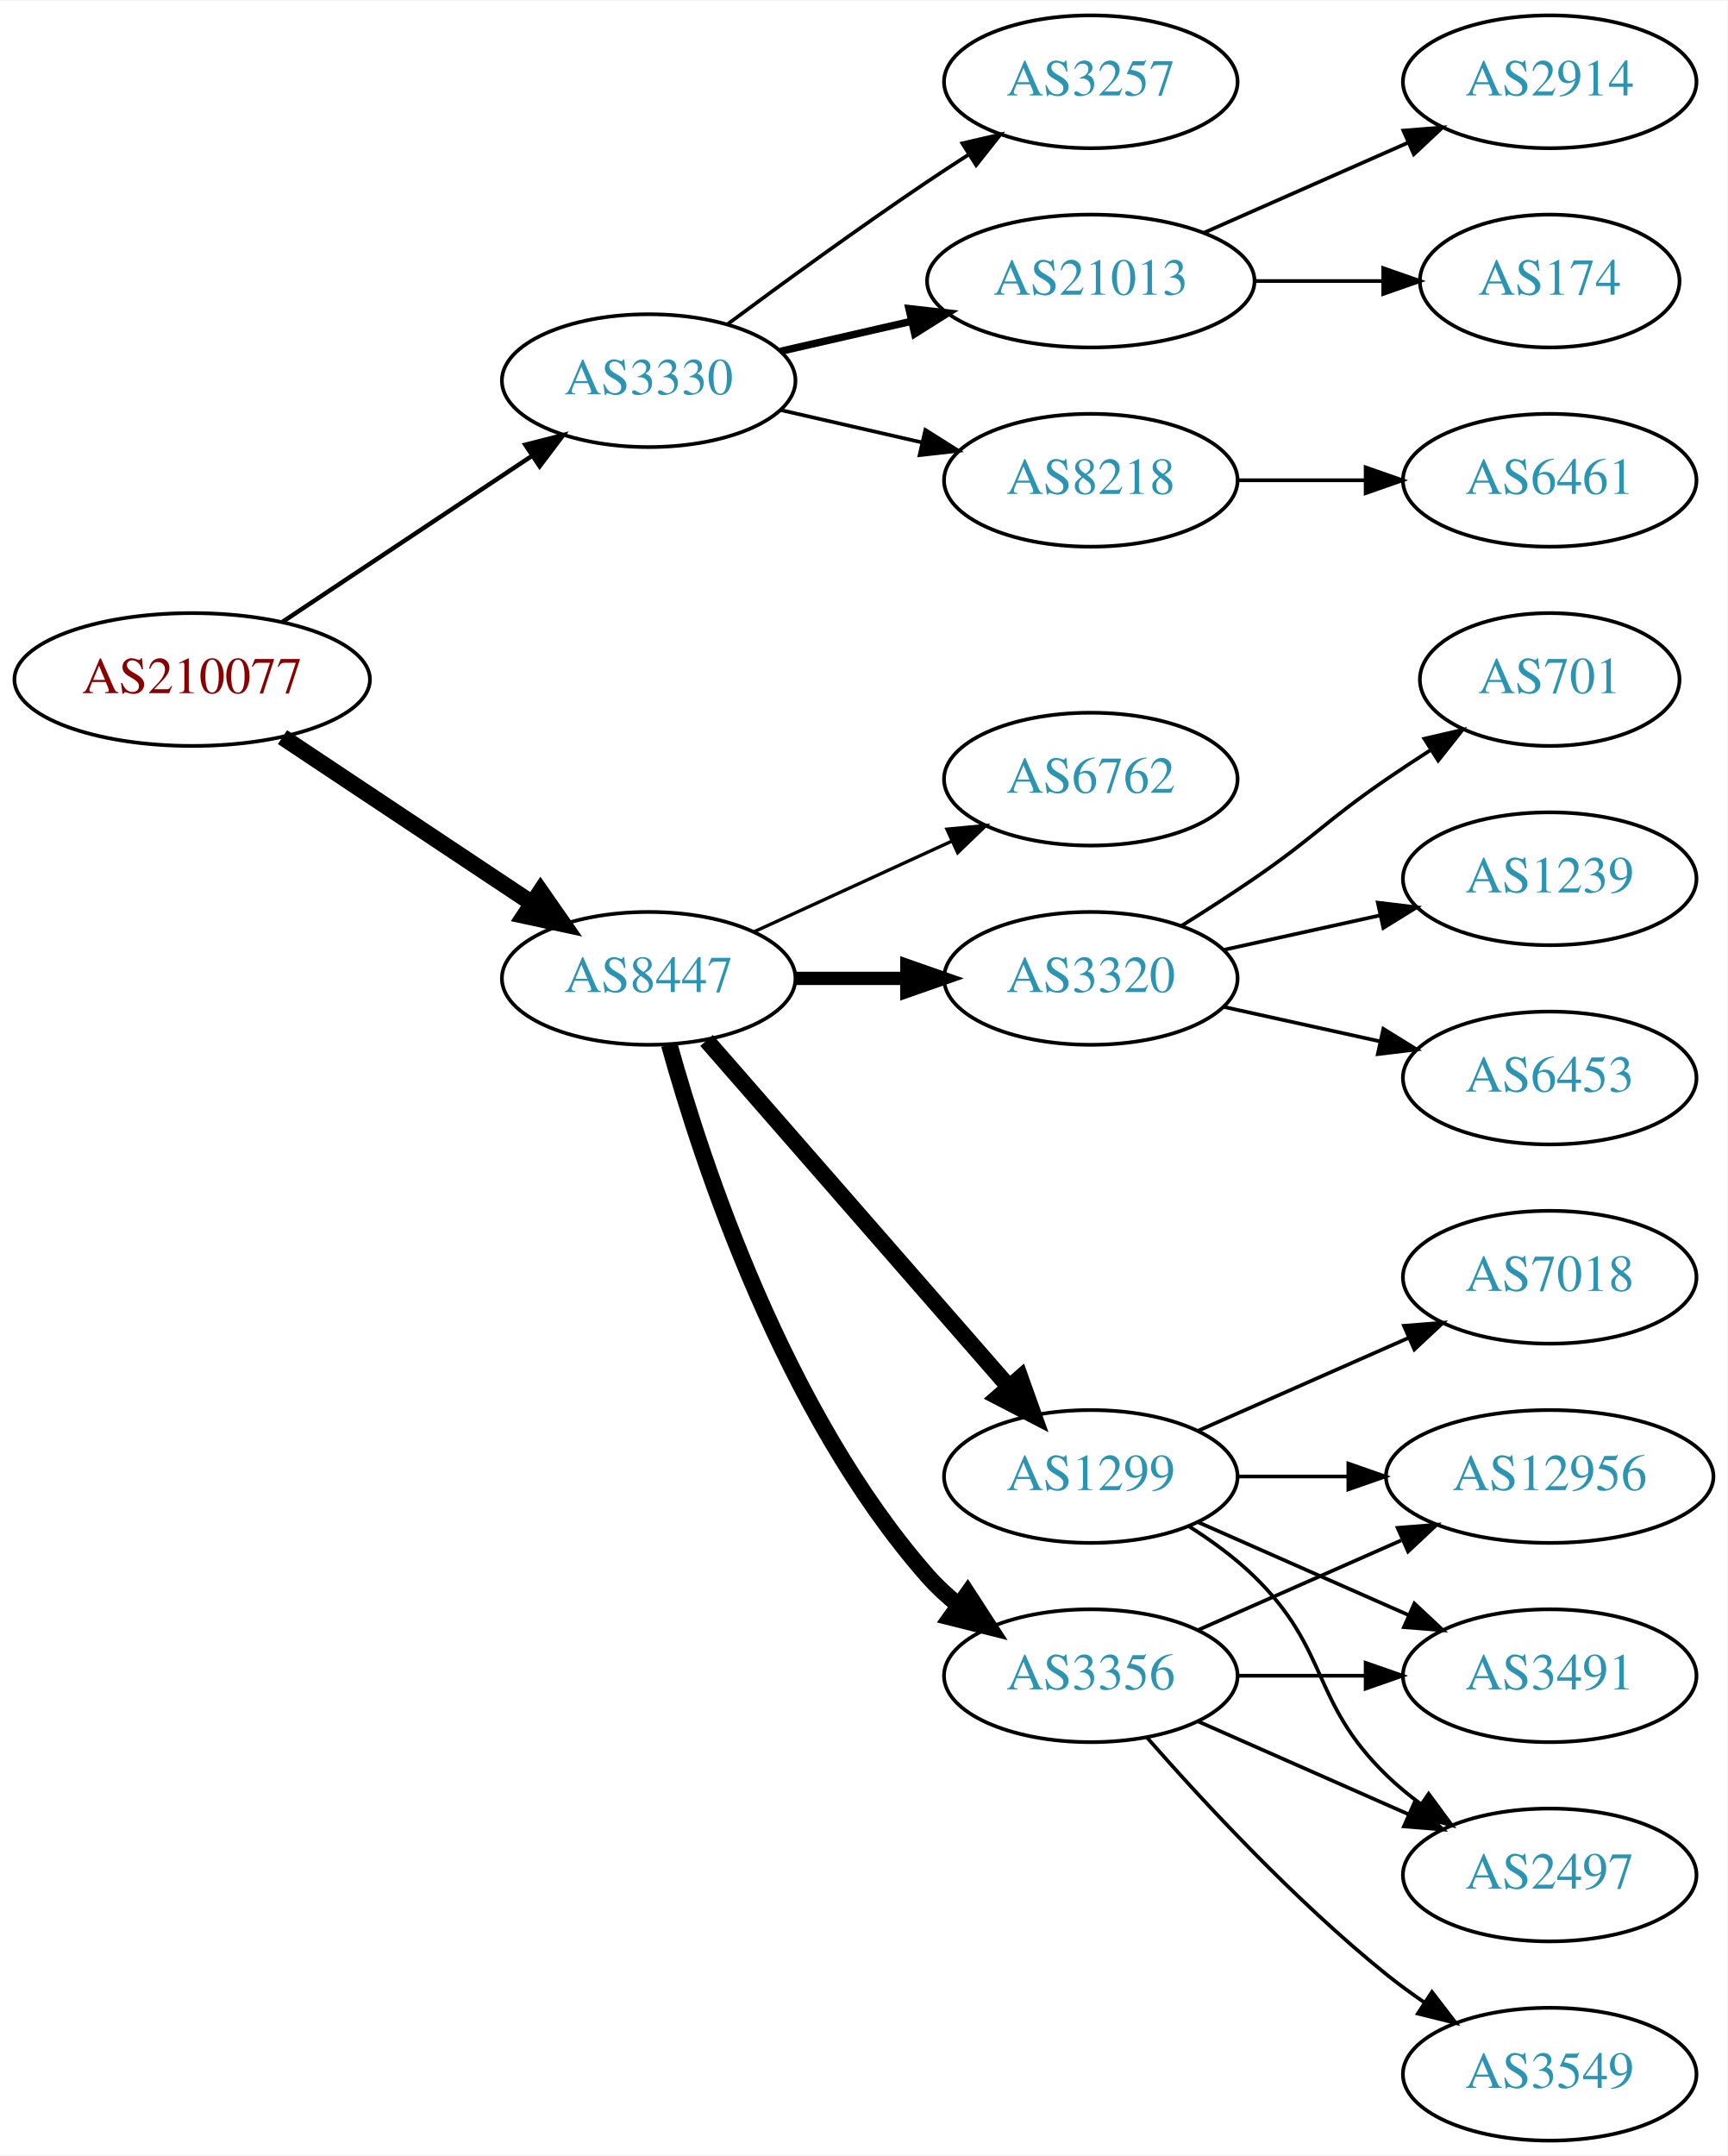
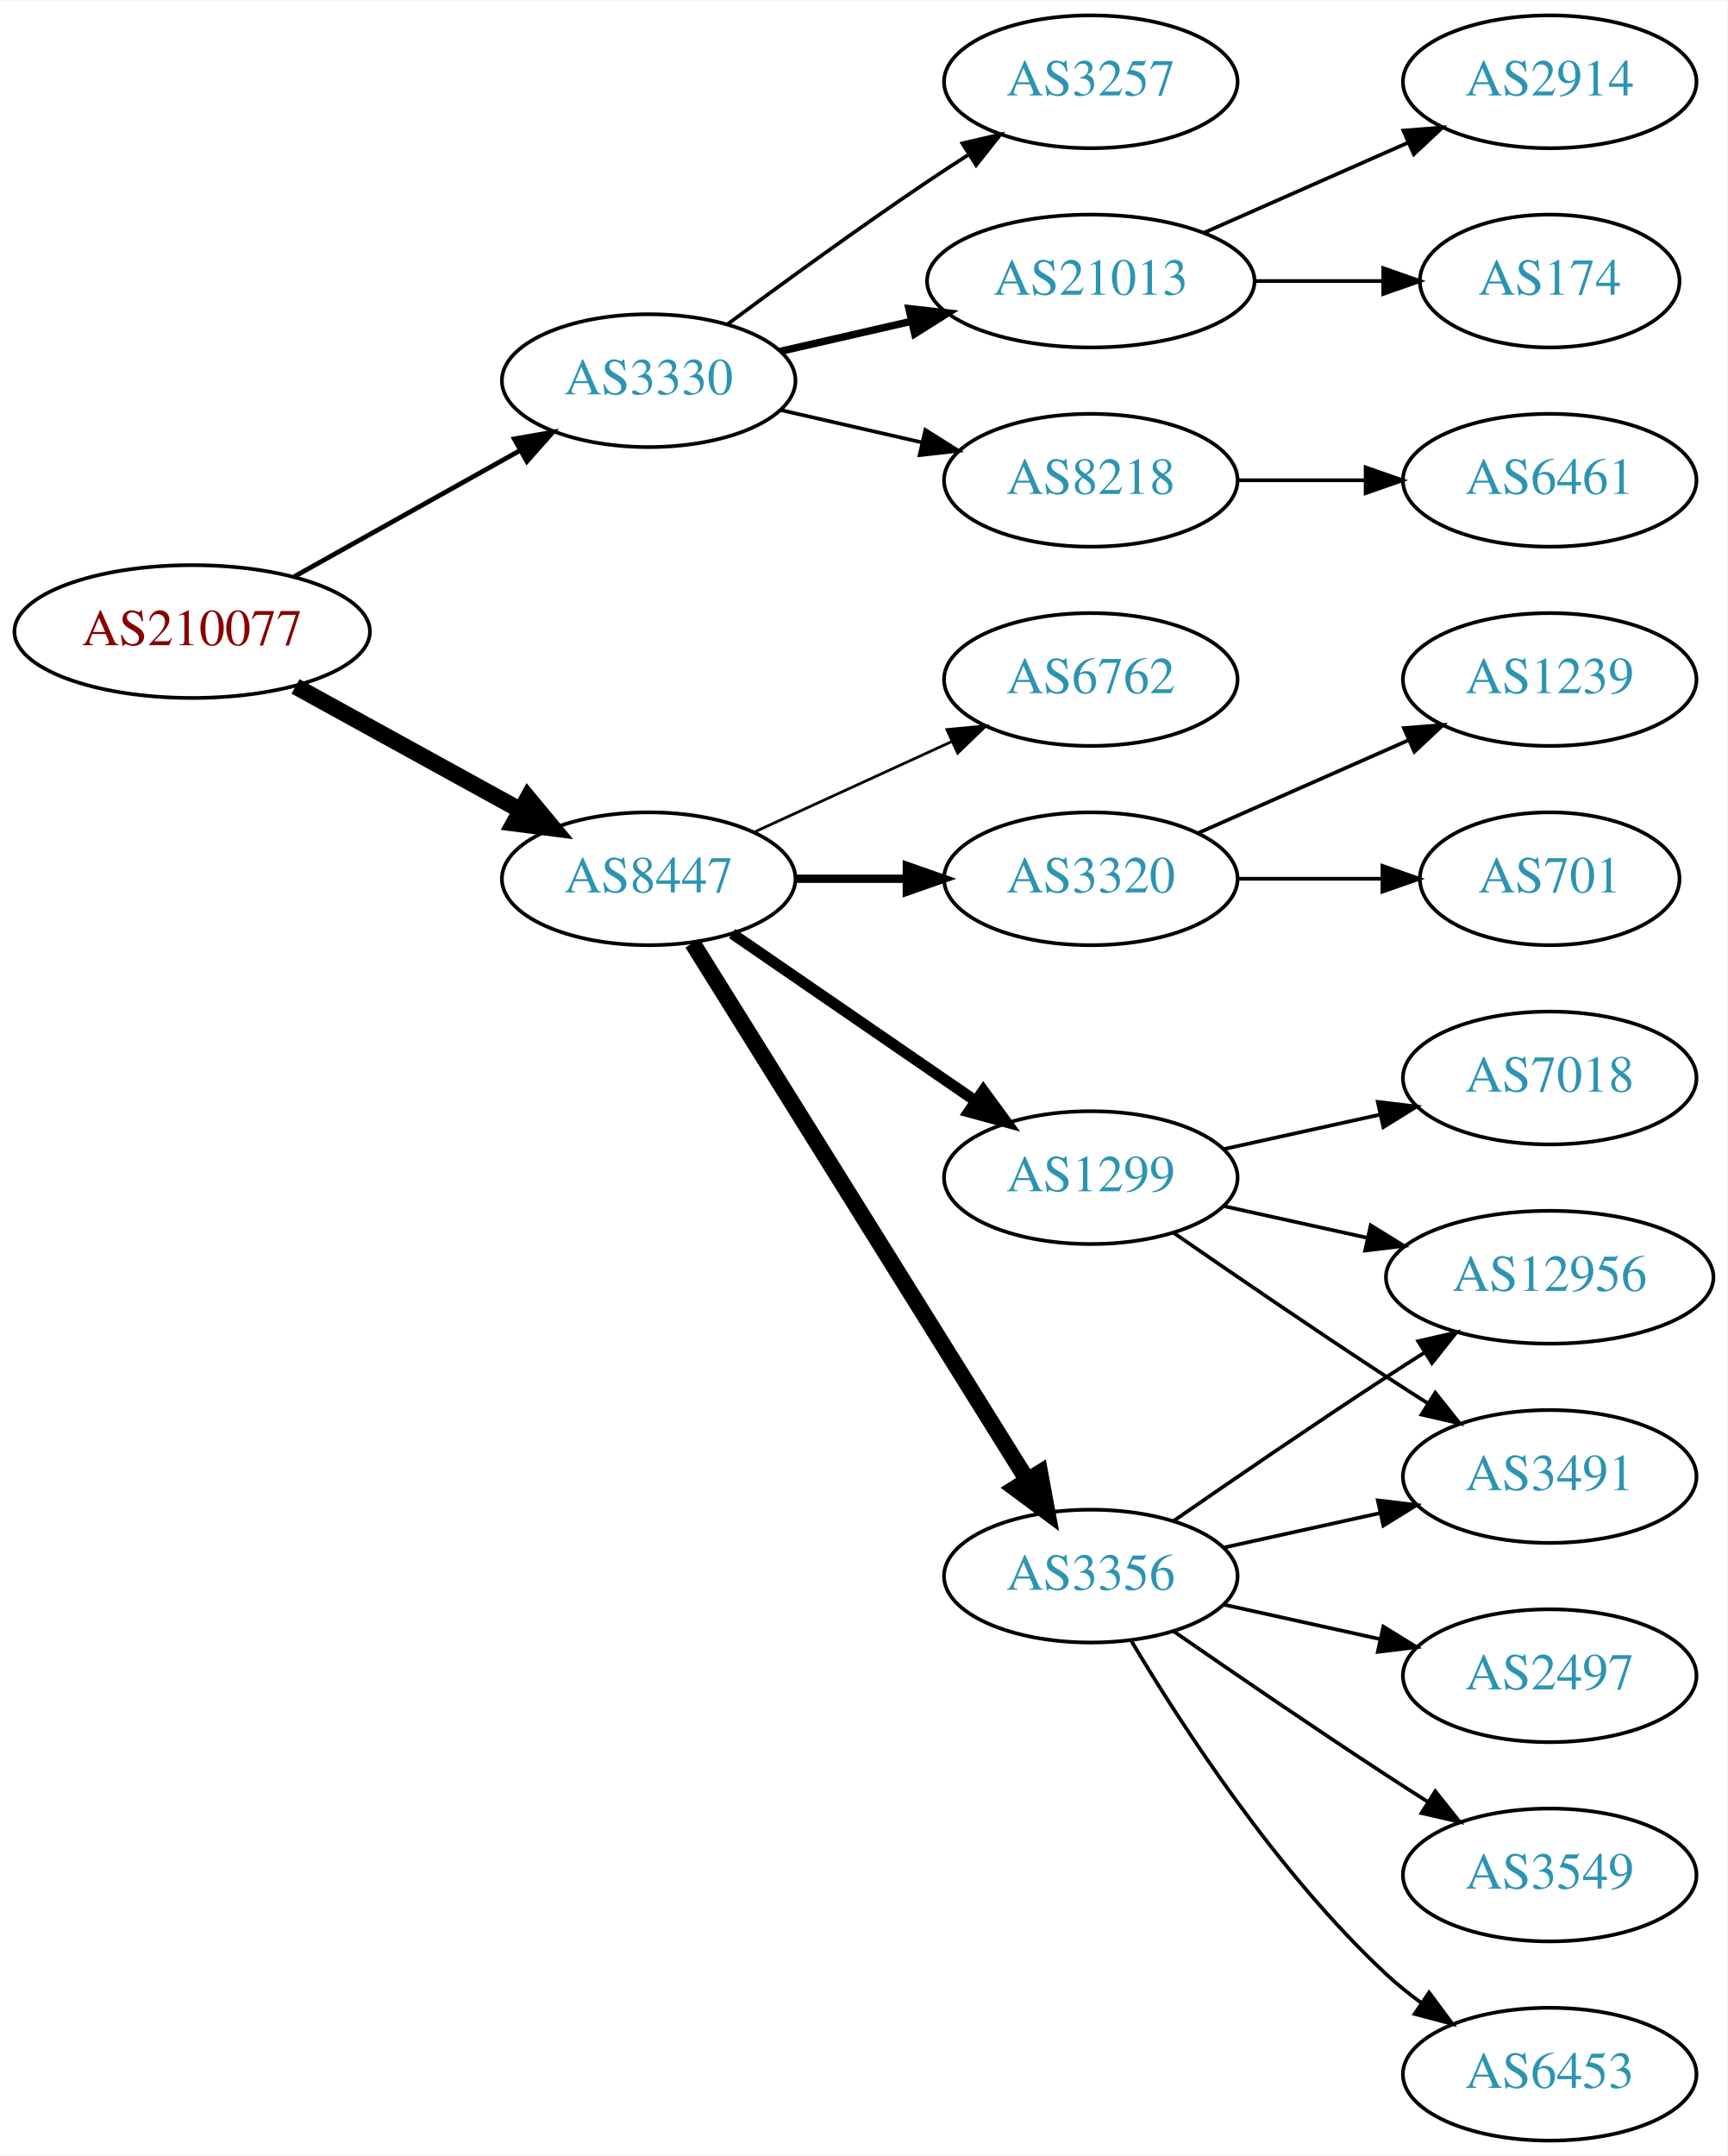
<svg xmlns="http://www.w3.org/2000/svg" xmlns:xlink="http://www.w3.org/1999/xlink" width="468pt" height="584pt" viewBox="0.00 0.00 468.27 584.00">
  <g id="graph0" class="graph" transform="scale(1 1) rotate(0) translate(4 580)">
    <polygon fill="white" stroke="none" points="-4,4 -4,-580 464.269,-580 464.269,4 -4,4" />
    <g id="node1" class="node">
      <g id="a_node1">
        <a xlink:href="/asn/210077" xlink:title="AS210077 ~ Treibacher Industrie AG [AT]">
-           <ellipse fill="#ffffff" stroke="black" cx="48.096" cy="-396" rx="48.192" ry="18" />
-           <text text-anchor="middle" x="48.096" y="-392.3" font-family="Times,serif" font-size="14.00" fill="#880000">AS210077</text>
+           <ellipse fill="#ffffff" stroke="black" cx="48.096" cy="-409" rx="48.192" ry="18" />
+           <text text-anchor="middle" x="48.096" y="-405.3" font-family="Times,serif" font-size="14.00" fill="#880000">AS210077</text>
        </a>
      </g>
    </g>
    <g id="node2" class="node">
      <g id="a_node2">
        <a xlink:href="/asn/3330" xlink:title="AS3330 ~ Vienna, Austria [AT]">
          <ellipse fill="#ffffff" stroke="black" cx="171.838" cy="-477" rx="39.794" ry="18" />
          <text text-anchor="middle" x="171.838" y="-473.3" font-family="Times,serif" font-size="14.00" fill="#2c94b3">AS3330</text>
        </a>
      </g>
    </g>
    <g id="edge1" class="edge">
-       <path fill="none" stroke="black" stroke-width="1.2" d="M72.569,-411.618C91.795,-424.409 119.147,-442.608 140.115,-456.559" />
-       <polygon fill="black" stroke="black" stroke-width="1.2" points="138.403,-459.624 148.668,-462.249 142.281,-453.796 138.403,-459.624" />
+       <path fill="none" stroke="black" stroke-width="1.286" d="M75.813,-423.923C93.819,-433.981 117.721,-447.331 137.048,-458.126" />
+       <polygon fill="black" stroke="black" stroke-width="1.286" points="135.407,-461.219 145.845,-463.04 138.821,-455.108 135.407,-461.219" />
    </g>
    <g id="node3" class="node">
      <g id="a_node3">
        <a xlink:href="/asn/8447" xlink:title="AS8447 ~ A1 Telekom Austria AG [AT]">
-           <ellipse fill="#ffffff" stroke="black" cx="171.838" cy="-315" rx="39.794" ry="18" />
-           <text text-anchor="middle" x="171.838" y="-311.3" font-family="Times,serif" font-size="14.00" fill="#2c94b3">AS8447</text>
+           <ellipse fill="#ffffff" stroke="black" cx="171.838" cy="-342" rx="39.794" ry="18" />
+           <text text-anchor="middle" x="171.838" y="-338.3" font-family="Times,serif" font-size="14.00" fill="#2c94b3">AS8447</text>
        </a>
      </g>
    </g>
    <g id="edge2" class="edge">
-       <path fill="none" stroke="black" stroke-width="4.5" d="M72.569,-380.382C91.795,-367.591 119.147,-349.392 140.115,-335.441" />
-       <polygon fill="black" stroke="black" stroke-width="4.5" points="142.523,-338.568 148.668,-329.751 138.161,-332.012 142.523,-338.568" />
+       <path fill="none" stroke="black" stroke-width="4.5" d="M76.114,-394.131C94.054,-384.258 117.746,-371.219 136.947,-360.652" />
+       <polygon fill="black" stroke="black" stroke-width="4.5" points="139.105,-363.958 145.968,-355.687 135.308,-357.059 139.105,-363.958" />
    </g>
    <g id="node4" class="node">
      <g id="a_node4">
        <a xlink:href="/asn/3257" xlink:title="AS3257 ~ GTT [DE]">
          <ellipse fill="#ffffff" stroke="black" cx="291.681" cy="-558" rx="39.794" ry="18" />
          <text text-anchor="middle" x="291.681" y="-554.3" font-family="Times,serif" font-size="14.00" fill="#2c94b3">AS3257</text>
        </a>
      </g>
    </g>
    <g id="edge3" class="edge">
      <path fill="none" stroke="black" d="M193.168,-492.277C208.031,-503.304 228.775,-518.407 247.484,-531 251.033,-533.389 254.784,-535.839 258.532,-538.242" />
      <polygon fill="black" stroke="black" points="256.858,-541.325 267.181,-543.712 260.6,-535.409 256.858,-541.325" />
    </g>
    <g id="node5" class="node">
      <g id="a_node5">
        <a xlink:href="/asn/21013" xlink:title="AS21013 ~ Wels, AT [AT]">
          <ellipse fill="#ffffff" stroke="black" cx="291.681" cy="-504" rx="44.393" ry="18" />
          <text text-anchor="middle" x="291.681" y="-500.3" font-family="Times,serif" font-size="14.00" fill="#2c94b3">AS21013</text>
        </a>
      </g>
    </g>
    <g id="edge4" class="edge">
      <path fill="none" stroke="black" stroke-width="2" d="M207.557,-484.955C218.696,-487.507 231.231,-490.379 243.124,-493.104" />
      <polygon fill="black" stroke="black" stroke-width="2" points="242.389,-496.526 252.918,-495.348 243.953,-489.703 242.389,-496.526" />
    </g>
    <g id="node6" class="node">
      <g id="a_node6">
        <a xlink:href="/asn/8218" xlink:title="AS8218 ~ legacy Neotelecoms [FR]">
          <ellipse fill="#ffffff" stroke="black" cx="291.681" cy="-450" rx="39.794" ry="18" />
          <text text-anchor="middle" x="291.681" y="-446.3" font-family="Times,serif" font-size="14.00" fill="#2c94b3">AS8218</text>
        </a>
      </g>
    </g>
    <g id="edge5" class="edge">
      <path fill="none" stroke="black" d="M207.557,-469.045C219.557,-466.296 233.178,-463.175 245.871,-460.267" />
      <polygon fill="black" stroke="black" points="246.836,-463.636 255.802,-457.991 245.273,-456.813 246.836,-463.636" />
    </g>
    <g id="node10" class="node">
      <g id="a_node10">
-         <a xlink:href="/asn/3356" xlink:title="AS3356 ~ LEVEL3 [US]">
-           <ellipse fill="#ffffff" stroke="black" cx="291.681" cy="-126" rx="39.794" ry="18" />
-           <text text-anchor="middle" x="291.681" y="-122.3" font-family="Times,serif" font-size="14.00" fill="#2c94b3">AS3356</text>
+         <a xlink:href="/asn/3320" xlink:title="AS3320 ~ DTAG [DE]">
+           <ellipse fill="#ffffff" stroke="black" cx="291.681" cy="-342" rx="39.794" ry="18" />
+           <text text-anchor="middle" x="291.681" y="-338.3" font-family="Times,serif" font-size="14.00" fill="#2c94b3">AS3320</text>
        </a>
      </g>
    </g>
    <g id="edge9" class="edge">
-       <path fill="none" stroke="black" stroke-width="4.5" d="M177.411,-297.054C186.317,-265.005 208.601,-197.158 247.484,-153 249.968,-150.179 252.818,-147.551 255.844,-145.129" />
-       <polygon fill="black" stroke="black" stroke-width="4.5" points="258.284,-148.225 264.133,-139.209 253.707,-141.816 258.284,-148.225" />
+       <path fill="none" stroke="black" stroke-width="2.25" d="M211.751,-342C221.304,-342 231.654,-342 241.616,-342" />
+       <polygon fill="black" stroke="black" stroke-width="2.25" points="241.809,-345.5 251.809,-342 241.809,-338.5 241.809,-345.5" />
    </g>
    <g id="node11" class="node">
      <g id="a_node11">
        <a xlink:href="/asn/1299" xlink:title="AS1299 ~ Telia Carrier [EU]">
-           <ellipse fill="#ffffff" stroke="black" cx="291.681" cy="-180" rx="39.794" ry="18" />
-           <text text-anchor="middle" x="291.681" y="-176.3" font-family="Times,serif" font-size="14.00" fill="#2c94b3">AS1299</text>
+           <ellipse fill="#ffffff" stroke="black" cx="291.681" cy="-261" rx="39.794" ry="18" />
+           <text text-anchor="middle" x="291.681" y="-257.3" font-family="Times,serif" font-size="14.00" fill="#2c94b3">AS1299</text>
        </a>
      </g>
    </g>
    <g id="edge10" class="edge">
-       <path fill="none" stroke="black" stroke-width="4.5" d="M187.525,-298.175C208.101,-274.603 245.639,-231.6 269.312,-204.48" />
-       <polygon fill="black" stroke="black" stroke-width="4.5" points="272.569,-206.736 276.179,-196.613 266.637,-201.557 272.569,-206.736" />
+       <path fill="none" stroke="black" stroke-width="3" d="M194.452,-327.143C212.941,-314.435 239.754,-296.005 260.384,-281.825" />
+       <polygon fill="black" stroke="black" stroke-width="3" points="262.546,-284.586 268.804,-276.037 258.581,-278.817 262.546,-284.586" />
    </g>
    <g id="node12" class="node">
      <g id="a_node12">
-         <a xlink:href="/asn/3320" xlink:title="AS3320 ~ DTAG [DE]">
-           <ellipse fill="#ffffff" stroke="black" cx="291.681" cy="-315" rx="39.794" ry="18" />
-           <text text-anchor="middle" x="291.681" y="-311.3" font-family="Times,serif" font-size="14.00" fill="#2c94b3">AS3320</text>
+         <a xlink:href="/asn/3356" xlink:title="AS3356 ~ LEVEL3 [US]">
+           <ellipse fill="#ffffff" stroke="black" cx="291.681" cy="-153" rx="39.794" ry="18" />
+           <text text-anchor="middle" x="291.681" y="-149.3" font-family="Times,serif" font-size="14.00" fill="#2c94b3">AS3356</text>
        </a>
      </g>
    </g>
    <g id="edge11" class="edge">
-       <path fill="none" stroke="black" stroke-width="3.6" d="M211.751,-315C221.304,-315 231.654,-315 241.616,-315" />
-       <polygon fill="black" stroke="black" stroke-width="3.6" points="241.809,-318.5 251.809,-315 241.809,-311.5 241.809,-318.5" />
+       <path fill="none" stroke="black" stroke-width="4.5" d="M183.713,-324.558C204.496,-291.225 249.957,-218.314 274.386,-179.134" />
+       <polygon fill="black" stroke="black" stroke-width="4.5" points="277.882,-180.969 279.832,-170.4 271.2,-176.802 277.882,-180.969" />
    </g>
    <g id="node13" class="node">
      <g id="a_node13">
        <a xlink:href="/asn/6762" xlink:title="AS6762 ~ TELECOM ITALIA SPARKLE S.p.A. [IT]">
-           <ellipse fill="#ffffff" stroke="black" cx="291.681" cy="-369" rx="39.794" ry="18" />
-           <text text-anchor="middle" x="291.681" y="-365.3" font-family="Times,serif" font-size="14.00" fill="#2c94b3">AS6762</text>
+           <ellipse fill="#ffffff" stroke="black" cx="291.681" cy="-396" rx="39.794" ry="18" />
+           <text text-anchor="middle" x="291.681" y="-392.3" font-family="Times,serif" font-size="14.00" fill="#2c94b3">AS6762</text>
        </a>
      </g>
    </g>
    <g id="edge12" class="edge">
-       <path fill="none" stroke="black" stroke-width="0.9" d="M200.467,-327.661C216.424,-334.973 236.694,-344.261 253.977,-352.181" />
-       <polygon fill="black" stroke="black" stroke-width="0.9" points="252.676,-355.435 263.225,-356.419 255.592,-349.071 252.676,-355.435" />
+       <path fill="none" stroke="black" stroke-width="0.75" d="M200.467,-354.661C216.424,-361.973 236.694,-371.261 253.977,-379.181" />
+       <polygon fill="black" stroke="black" stroke-width="0.75" points="252.676,-382.435 263.225,-383.419 255.592,-376.071 252.676,-382.435" />
    </g>
    <g id="node7" class="node">
      <g id="a_node7">
        <a xlink:href="/asn/2914" xlink:title="AS2914 ~ NTT America, Inc. [US]">
          <ellipse fill="#ffffff" stroke="black" cx="416.073" cy="-558" rx="39.794" ry="18" />
          <text text-anchor="middle" x="416.073" y="-554.3" font-family="Times,serif" font-size="14.00" fill="#2c94b3">AS2914</text>
        </a>
      </g>
    </g>
    <g id="edge6" class="edge">
      <path fill="none" stroke="black" d="M322.308,-517.072C338.903,-524.393 359.762,-533.597 377.496,-541.421" />
      <polygon fill="black" stroke="black" points="376.417,-544.77 386.979,-545.605 379.243,-538.366 376.417,-544.77" />
    </g>
    <g id="node8" class="node">
      <g id="a_node8">
        <a xlink:href="/asn/174" xlink:title="AS174 ~ Cogent Communications [US]">
          <ellipse fill="#ffffff" stroke="black" cx="416.073" cy="-504" rx="35.194" ry="18" />
          <text text-anchor="middle" x="416.073" y="-500.3" font-family="Times,serif" font-size="14.00" fill="#2c94b3">AS174</text>
        </a>
      </g>
    </g>
    <g id="edge7" class="edge">
      <path fill="none" stroke="black" d="M336.176,-504C347.434,-504 359.566,-504 370.859,-504" />
      <polygon fill="black" stroke="black" points="370.947,-507.5 380.947,-504 370.947,-500.5 370.947,-507.5" />
    </g>
    <g id="node9" class="node">
      <g id="a_node9">
        <a xlink:href="/asn/6461" xlink:title="AS6461 ~ Zayo Bandwidth [US]">
          <ellipse fill="#ffffff" stroke="black" cx="416.073" cy="-450" rx="39.794" ry="18" />
          <text text-anchor="middle" x="416.073" y="-446.3" font-family="Times,serif" font-size="14.00" fill="#2c94b3">AS6461</text>
        </a>
      </g>
    </g>
    <g id="edge8" class="edge">
      <path fill="none" stroke="black" d="M331.406,-450C342.344,-450 354.395,-450 365.861,-450" />
      <polygon fill="black" stroke="black" points="366.179,-453.5 376.179,-450 366.179,-446.5 366.179,-453.5" />
    </g>
+     <g id="node20" class="node">
+       <g id="a_node20">
+         <a xlink:href="/asn/701" xlink:title="AS701 ~ UUNET [US]">
+           <ellipse fill="#ffffff" stroke="black" cx="416.073" cy="-342" rx="35.194" ry="18" />
+           <text text-anchor="middle" x="416.073" y="-338.3" font-family="Times,serif" font-size="14.00" fill="#2c94b3">AS701</text>
+         </a>
+       </g>
+     </g>
+     <g id="edge21" class="edge">
+       <path fill="none" stroke="black" d="M331.406,-342C343.895,-342 357.834,-342 370.698,-342" />
+       <polygon fill="black" stroke="black" points="370.735,-345.5 380.735,-342 370.735,-338.5 370.735,-345.5" />
+     </g>
+     <g id="node21" class="node">
+       <g id="a_node21">
+         <a xlink:href="/asn/1239" xlink:title="AS1239 ~ Sprint [US]">
+           <ellipse fill="#ffffff" stroke="black" cx="416.073" cy="-396" rx="39.794" ry="18" />
+           <text text-anchor="middle" x="416.073" y="-392.3" font-family="Times,serif" font-size="14.00" fill="#2c94b3">AS1239</text>
+         </a>
+       </g>
+     </g>
+     <g id="edge22" class="edge">
+       <path fill="none" stroke="black" d="M320.76,-354.389C337.708,-361.866 359.505,-371.483 377.874,-379.588" />
+       <polygon fill="black" stroke="black" points="376.562,-382.834 387.124,-383.669 379.388,-376.43 376.562,-382.834" />
+     </g>
    <g id="node14" class="node">
      <g id="a_node14">
        <a xlink:href="/asn/3491" xlink:title="AS3491 ~ PCCW Global, Inc. [US]">
-           <ellipse fill="#ffffff" stroke="black" cx="416.073" cy="-126" rx="39.794" ry="18" />
-           <text text-anchor="middle" x="416.073" y="-122.3" font-family="Times,serif" font-size="14.00" fill="#2c94b3">AS3491</text>
+           <ellipse fill="#ffffff" stroke="black" cx="416.073" cy="-180" rx="39.794" ry="18" />
+           <text text-anchor="middle" x="416.073" y="-176.3" font-family="Times,serif" font-size="14.00" fill="#2c94b3">AS3491</text>
        </a>
      </g>
    </g>
    <g id="edge13" class="edge">
-       <path fill="none" stroke="black" d="M331.406,-126C342.344,-126 354.395,-126 365.861,-126" />
-       <polygon fill="black" stroke="black" points="366.179,-129.5 376.179,-126 366.179,-122.5 366.179,-129.5" />
+       <path fill="none" stroke="black" d="M314.038,-246.099C329.889,-235.123 352.092,-219.921 371.877,-207 375.459,-204.661 379.229,-202.241 382.989,-199.856" />
+       <polygon fill="black" stroke="black" points="385.052,-202.693 391.65,-194.404 381.323,-196.769 385.052,-202.693" />
    </g>
    <g id="node15" class="node">
      <g id="a_node15">
-         <a xlink:href="/asn/2497" xlink:title="AS2497 ~ Internet Initiative Japan Inc. [JP]">
-           <ellipse fill="#ffffff" stroke="black" cx="416.073" cy="-72" rx="39.794" ry="18" />
-           <text text-anchor="middle" x="416.073" y="-68.3" font-family="Times,serif" font-size="14.00" fill="#2c94b3">AS2497</text>
+         <a xlink:href="/asn/12956" xlink:title="AS12956 ~ TELXIUS [ES]">
+           <ellipse fill="#ffffff" stroke="black" cx="416.073" cy="-234" rx="44.393" ry="18" />
+           <text text-anchor="middle" x="416.073" y="-230.3" font-family="Times,serif" font-size="14.00" fill="#2c94b3">AS12956</text>
        </a>
      </g>
    </g>
    <g id="edge14" class="edge">
-       <path fill="none" stroke="black" d="M320.76,-113.611C337.708,-106.134 359.505,-96.517 377.874,-88.412" />
-       <polygon fill="black" stroke="black" points="379.388,-91.57 387.124,-84.331 376.562,-85.165 379.388,-91.57" />
+       <path fill="none" stroke="black" d="M327.753,-253.263C339.793,-250.607 353.493,-247.585 366.414,-244.734" />
+       <polygon fill="black" stroke="black" points="367.551,-248.068 376.562,-242.495 366.043,-241.232 367.551,-248.068" />
    </g>
    <g id="node16" class="node">
      <g id="a_node16">
-         <a xlink:href="/asn/3549" xlink:title="AS3549 ~ Level 3 Parent, LLC [US]">
-           <ellipse fill="#ffffff" stroke="black" cx="416.073" cy="-18" rx="39.794" ry="18" />
-           <text text-anchor="middle" x="416.073" y="-14.3" font-family="Times,serif" font-size="14.00" fill="#2c94b3">AS3549</text>
+         <a xlink:href="/asn/7018" xlink:title="AS7018 ~ AT&amp;T Services, Inc. [US]">
+           <ellipse fill="#ffffff" stroke="black" cx="416.073" cy="-288" rx="39.794" ry="18" />
+           <text text-anchor="middle" x="416.073" y="-284.3" font-family="Times,serif" font-size="14.00" fill="#2c94b3">AS7018</text>
        </a>
      </g>
    </g>
    <g id="edge15" class="edge">
-       <path fill="none" stroke="black" d="M306.833,-109.337C321.934,-92.106 347.055,-64.976 371.877,-45 375.132,-42.38 378.657,-39.808 382.242,-37.354" />
-       <polygon fill="black" stroke="black" points="384.16,-40.281 390.614,-31.879 380.329,-34.423 384.16,-40.281" />
+       <path fill="none" stroke="black" d="M327.753,-268.737C340.94,-271.646 356.12,-274.995 370.086,-278.076" />
+       <polygon fill="black" stroke="black" points="369.476,-281.525 379.995,-280.262 370.984,-274.69 369.476,-281.525" />
+     </g>
+     <g id="edge20" class="edge">
+       <path fill="none" stroke="black" d="M327.753,-160.737C340.94,-163.646 356.12,-166.995 370.086,-170.076" />
+       <polygon fill="black" stroke="black" points="369.476,-173.525 379.995,-172.262 370.984,-166.69 369.476,-173.525" />
+     </g>
+     <g id="edge18" class="edge">
+       <path fill="none" stroke="black" d="M314.038,-167.901C329.889,-178.877 352.092,-194.079 371.877,-207 375.197,-209.169 378.68,-211.406 382.166,-213.621" />
+       <polygon fill="black" stroke="black" points="380.422,-216.66 390.748,-219.032 384.155,-210.738 380.422,-216.66" />
    </g>
    <g id="node17" class="node">
      <g id="a_node17">
-         <a xlink:href="/asn/12956" xlink:title="AS12956 ~ TELXIUS [ES]">
-           <ellipse fill="#ffffff" stroke="black" cx="416.073" cy="-180" rx="44.393" ry="18" />
-           <text text-anchor="middle" x="416.073" y="-176.3" font-family="Times,serif" font-size="14.00" fill="#2c94b3">AS12956</text>
+         <a xlink:href="/asn/3549" xlink:title="AS3549 ~ Level 3 Parent, LLC [US]">
+           <ellipse fill="#ffffff" stroke="black" cx="416.073" cy="-72" rx="39.794" ry="18" />
+           <text text-anchor="middle" x="416.073" y="-68.3" font-family="Times,serif" font-size="14.00" fill="#2c94b3">AS3549</text>
        </a>
      </g>
    </g>
    <g id="edge16" class="edge">
-       <path fill="none" stroke="black" d="M320.76,-138.389C337.076,-145.587 357.886,-154.769 375.806,-162.675" />
-       <polygon fill="black" stroke="black" points="374.855,-166.081 385.417,-166.916 377.681,-159.677 374.855,-166.081" />
-     </g>
-     <g id="edge17" class="edge">
-       <path fill="none" stroke="black" d="M320.76,-167.611C337.708,-160.134 359.505,-150.517 377.874,-142.412" />
-       <polygon fill="black" stroke="black" points="379.388,-145.57 387.124,-138.331 376.562,-139.166 379.388,-145.57" />
-     </g>
-     <g id="edge19" class="edge">
-       <path fill="none" stroke="black" d="M318.21,-166.538C324.372,-162.638 330.674,-158.052 335.877,-153 356.57,-132.906 351.183,-119.094 371.877,-99 374.722,-96.237 377.896,-93.614 381.196,-91.166" />
-       <polygon fill="black" stroke="black" points="383.261,-93.993 389.544,-85.462 379.312,-88.214 383.261,-93.993" />
-     </g>
-     <g id="edge18" class="edge">
-       <path fill="none" stroke="black" d="M331.406,-180C340.866,-180 351.158,-180 361.184,-180" />
-       <polygon fill="black" stroke="black" points="361.491,-183.5 371.491,-180 361.491,-176.5 361.491,-183.5" />
+       <path fill="none" stroke="black" d="M314.038,-138.099C329.889,-127.123 352.092,-111.921 371.877,-99 375.459,-96.661 379.229,-94.241 382.989,-91.856" />
+       <polygon fill="black" stroke="black" points="385.052,-94.693 391.65,-86.404 381.323,-88.769 385.052,-94.693" />
    </g>
    <g id="node18" class="node">
      <g id="a_node18">
-         <a xlink:href="/asn/7018" xlink:title="AS7018 ~ AT&amp;T Services, Inc. [US]">
-           <ellipse fill="#ffffff" stroke="black" cx="416.073" cy="-234" rx="39.794" ry="18" />
-           <text text-anchor="middle" x="416.073" y="-230.3" font-family="Times,serif" font-size="14.00" fill="#2c94b3">AS7018</text>
-         </a>
-       </g>
-     </g>
-     <g id="edge20" class="edge">
-       <path fill="none" stroke="black" d="M320.76,-192.389C337.708,-199.866 359.505,-209.483 377.874,-217.588" />
-       <polygon fill="black" stroke="black" points="376.562,-220.834 387.124,-221.669 379.388,-214.43 376.562,-220.834" />
+         <a xlink:href="/asn/6453" xlink:title="AS6453 ~ TATA COMMUNICATIONS (AMERICA) INC [US]">
+           <ellipse fill="#ffffff" stroke="black" cx="416.073" cy="-18" rx="39.794" ry="18" />
+           <text text-anchor="middle" x="416.073" y="-14.3" font-family="Times,serif" font-size="14.00" fill="#2c94b3">AS6453</text>
+         </a>
+       </g>
+     </g>
+     <g id="edge17" class="edge">
+       <path fill="none" stroke="black" d="M302.726,-135.329C316.297,-112.528 342.23,-72.528 371.877,-45 374.783,-42.301 377.996,-39.72 381.32,-37.297" />
+       <polygon fill="black" stroke="black" points="383.38,-40.13 389.698,-31.625 379.455,-34.333 383.38,-40.13" />
    </g>
    <g id="node19" class="node">
      <g id="a_node19">
-         <a xlink:href="/asn/701" xlink:title="AS701 ~ UUNET [US]">
-           <ellipse fill="#ffffff" stroke="black" cx="416.073" cy="-396" rx="35.194" ry="18" />
-           <text text-anchor="middle" x="416.073" y="-392.3" font-family="Times,serif" font-size="14.00" fill="#2c94b3">AS701</text>
-         </a>
-       </g>
-     </g>
-     <g id="edge21" class="edge">
-       <path fill="none" stroke="black" d="M316.229,-329.216C322.671,-333.24 329.604,-337.699 335.877,-342 352.371,-353.311 355.382,-357.689 371.877,-369 375.672,-371.602 379.708,-374.262 383.732,-376.849" />
-       <polygon fill="black" stroke="black" points="382.097,-379.956 392.42,-382.343 385.839,-374.04 382.097,-379.956" />
-     </g>
-     <g id="node20" class="node">
-       <g id="a_node20">
-         <a xlink:href="/asn/1239" xlink:title="AS1239 ~ Sprint [US]">
-           <ellipse fill="#ffffff" stroke="black" cx="416.073" cy="-342" rx="39.794" ry="18" />
-           <text text-anchor="middle" x="416.073" y="-338.3" font-family="Times,serif" font-size="14.00" fill="#2c94b3">AS1239</text>
-         </a>
-       </g>
-     </g>
-     <g id="edge22" class="edge">
-       <path fill="none" stroke="black" d="M327.753,-322.737C340.94,-325.646 356.12,-328.995 370.086,-332.076" />
-       <polygon fill="black" stroke="black" points="369.476,-335.525 379.995,-334.262 370.984,-328.69 369.476,-335.525" />
-     </g>
-     <g id="node21" class="node">
-       <g id="a_node21">
-         <a xlink:href="/asn/6453" xlink:title="AS6453 ~ TATA COMMUNICATIONS (AMERICA) INC [US]">
-           <ellipse fill="#ffffff" stroke="black" cx="416.073" cy="-288" rx="39.794" ry="18" />
-           <text text-anchor="middle" x="416.073" y="-284.3" font-family="Times,serif" font-size="14.00" fill="#2c94b3">AS6453</text>
-         </a>
-       </g>
-     </g>
-     <g id="edge23" class="edge">
-       <path fill="none" stroke="black" d="M327.753,-307.263C340.94,-304.354 356.12,-301.005 370.086,-297.924" />
-       <polygon fill="black" stroke="black" points="370.984,-301.31 379.995,-295.738 369.476,-294.475 370.984,-301.31" />
+         <a xlink:href="/asn/2497" xlink:title="AS2497 ~ Internet Initiative Japan Inc. [JP]">
+           <ellipse fill="#ffffff" stroke="black" cx="416.073" cy="-126" rx="39.794" ry="18" />
+           <text text-anchor="middle" x="416.073" y="-122.3" font-family="Times,serif" font-size="14.00" fill="#2c94b3">AS2497</text>
+         </a>
+       </g>
+     </g>
+     <g id="edge19" class="edge">
+       <path fill="none" stroke="black" d="M327.753,-145.263C340.94,-142.354 356.12,-139.005 370.086,-135.924" />
+       <polygon fill="black" stroke="black" points="370.984,-139.31 379.995,-133.738 369.476,-132.475 370.984,-139.31" />
    </g>
  </g>
</svg>
